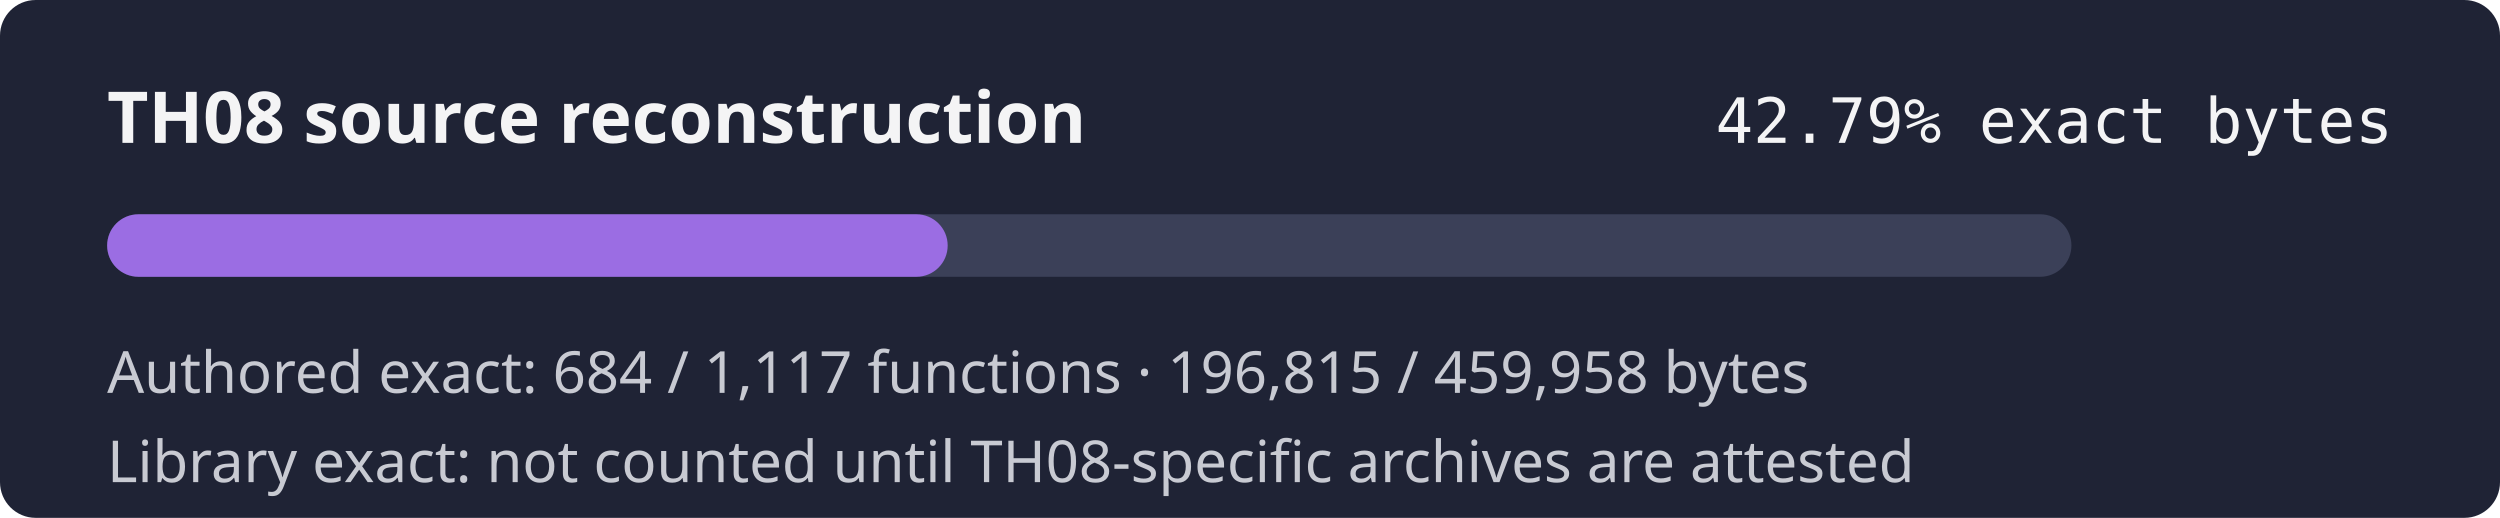
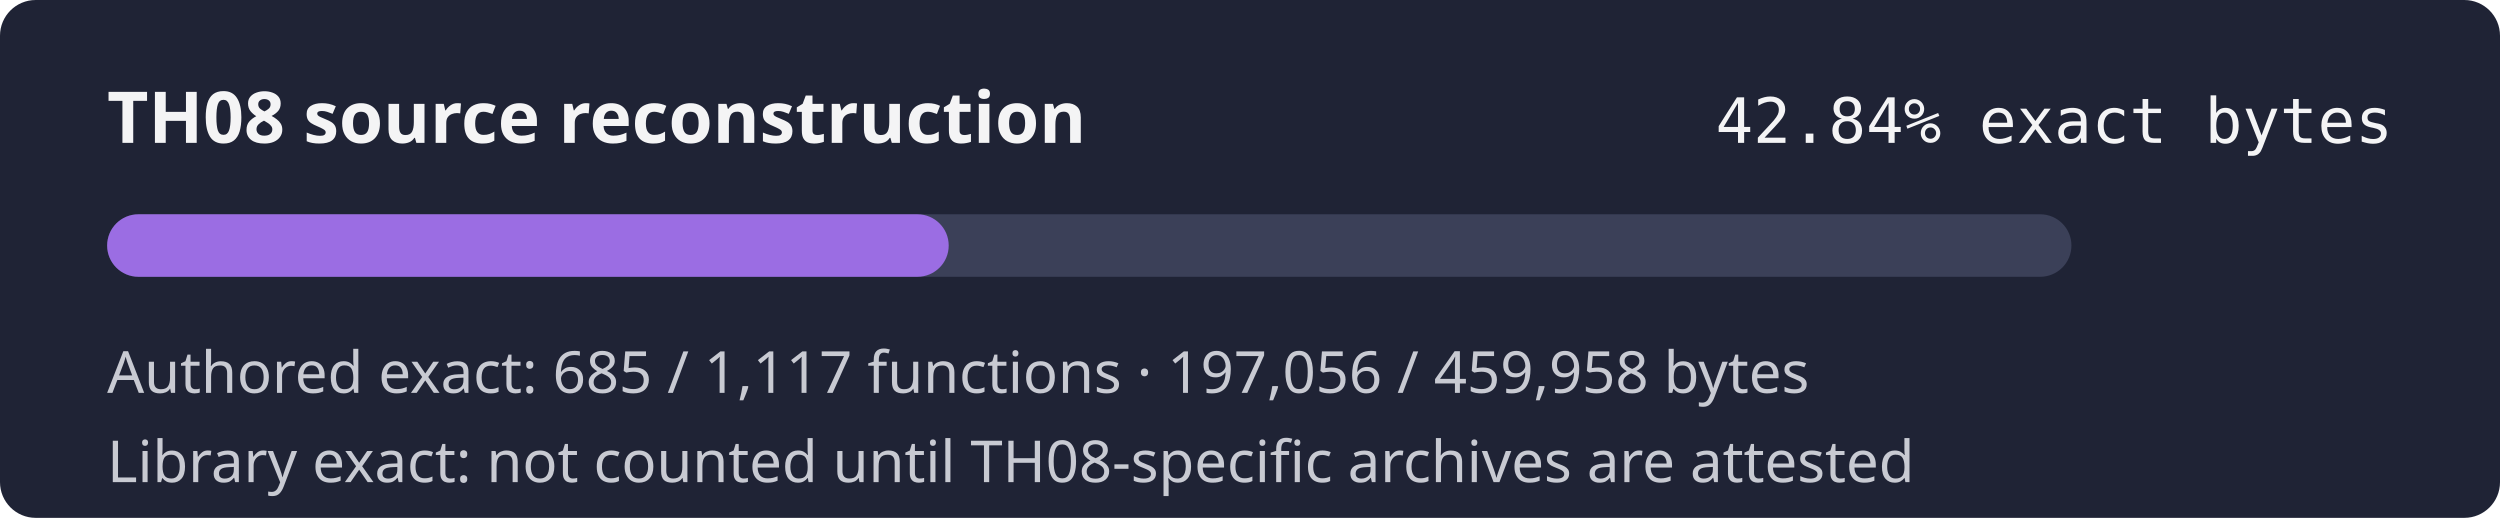
- <svg xmlns="http://www.w3.org/2000/svg" width="560" height="116" role="img" aria-label="TH08 reconstruction progress 42.79% exact authored bytes">
+ <svg xmlns="http://www.w3.org/2000/svg" width="560" height="116" role="img" aria-label="TH08 reconstruction progress 42.84% exact authored bytes">
  <rect width="560" height="116" rx="8" fill="#1f2335" />
  <text x="24" y="32" fill="#f4f4f5" font-family="sans-serif" font-size="16" font-weight="600">TH08 source reconstruction</text>
-   <text x="536" y="32" fill="#f4f4f5" text-anchor="end" font-family="monospace" font-size="14">42.79% exact bytes</text>
+   <text x="536" y="32" fill="#f4f4f5" text-anchor="end" font-family="monospace" font-size="14">42.84% exact bytes</text>
  <rect x="24" y="48" width="440" height="14" rx="7" fill="#3b4058" />
-   <rect x="24" y="48" width="188.28" height="14" rx="7" fill="#9b6de3" />
-   <text x="24" y="88" fill="#c8cad2" font-family="sans-serif" font-size="13">Authored exact: 684 / 1,117 functions · 196,815 / 459,958 bytes</text>
+   <rect x="24" y="48" width="188.51" height="14" rx="7" fill="#9b6de3" />
+   <text x="24" y="88" fill="#c8cad2" font-family="sans-serif" font-size="13">Authored exact: 685 / 1,117 functions · 197,056 / 459,958 bytes</text>
  <text x="24" y="108" fill="#c8cad2" font-family="sans-serif" font-size="13">Library exact: not counted until TH08-specific archives are attested</text>
</svg>
